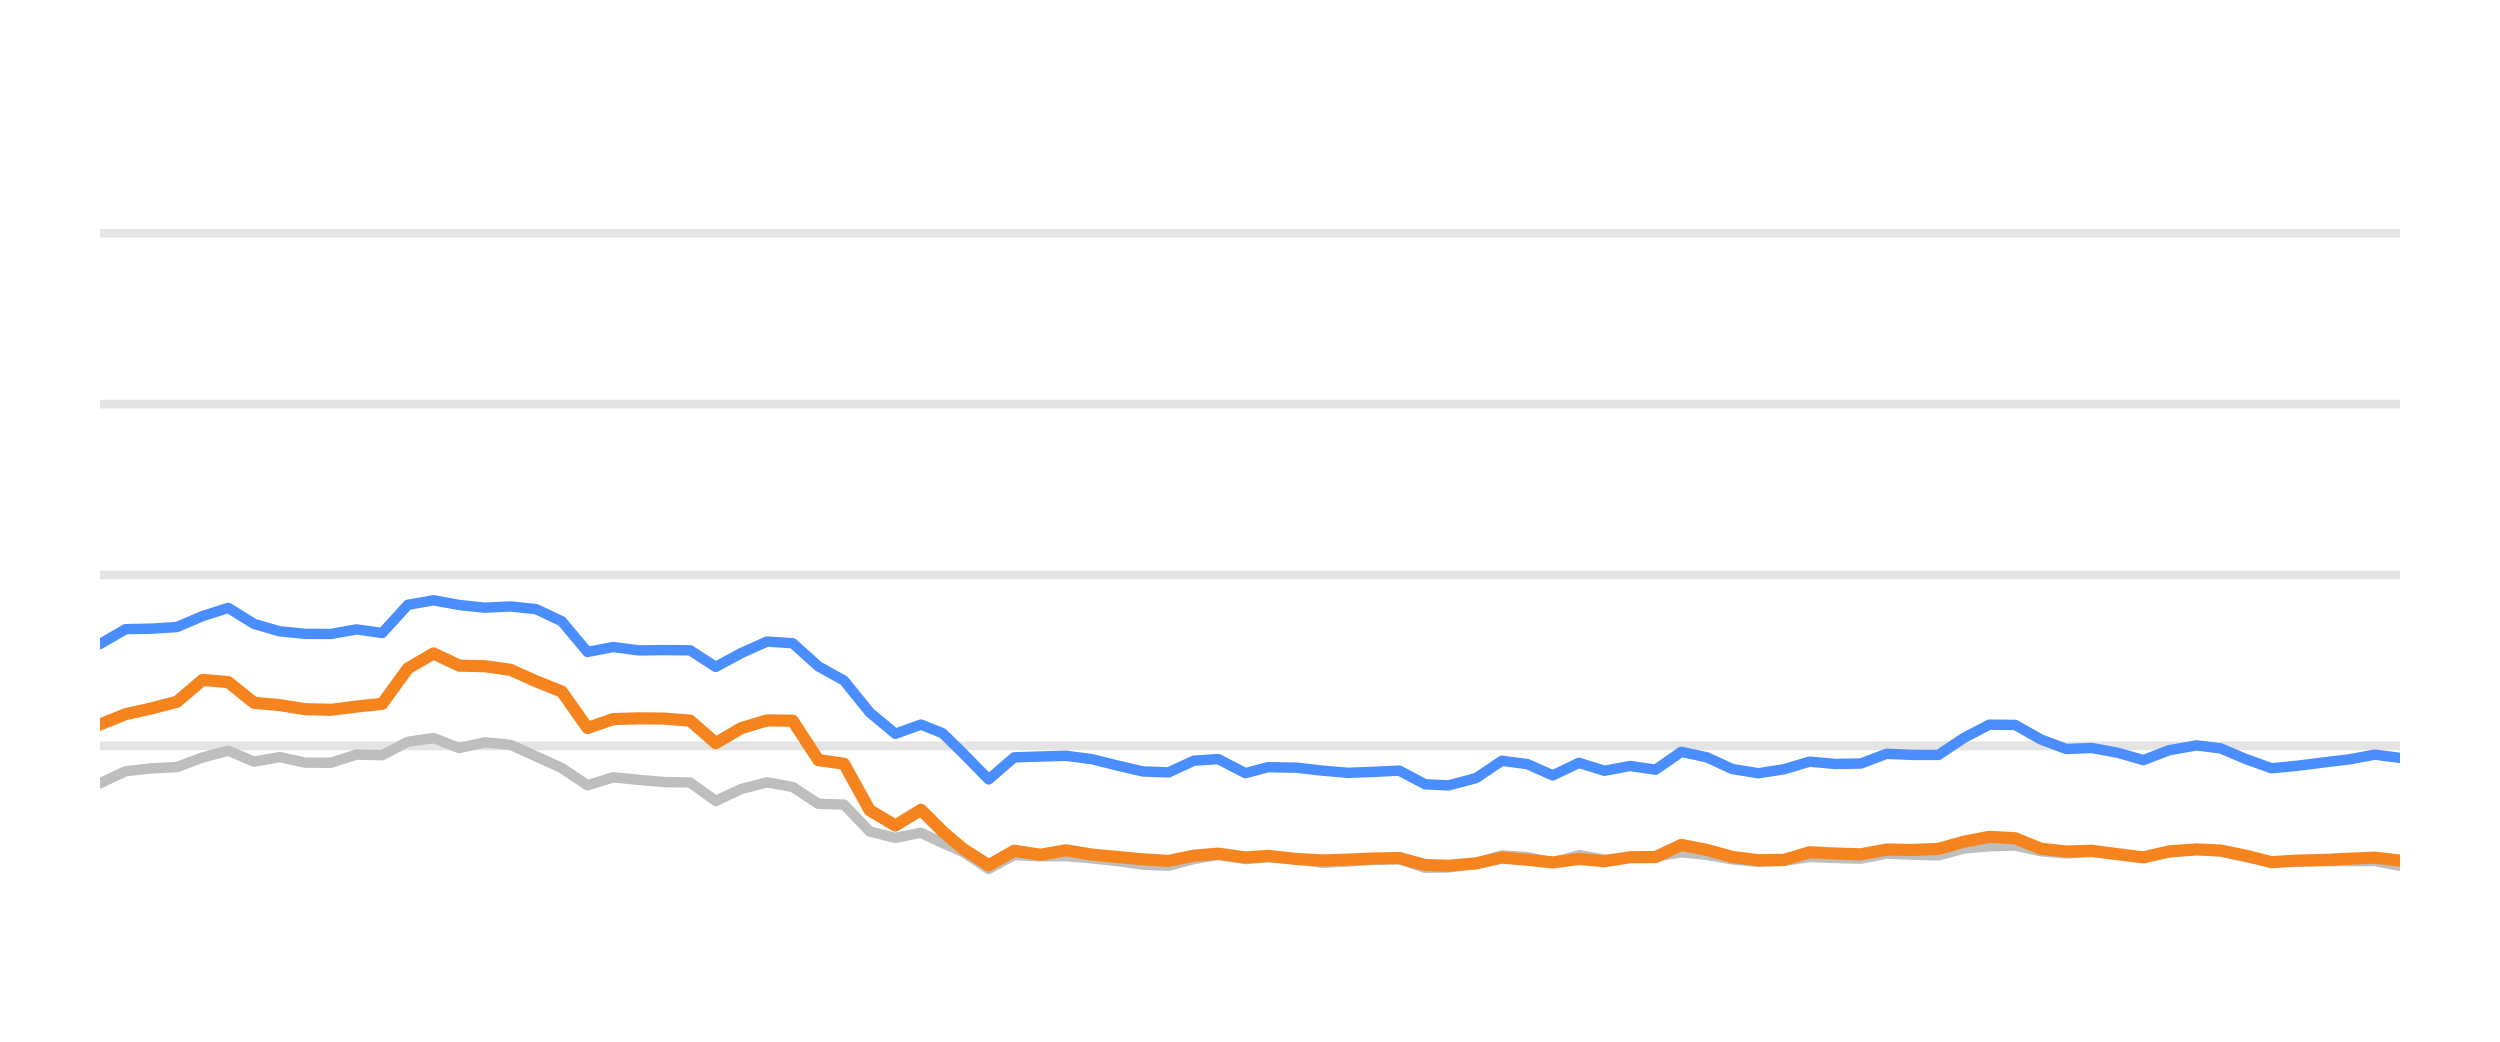
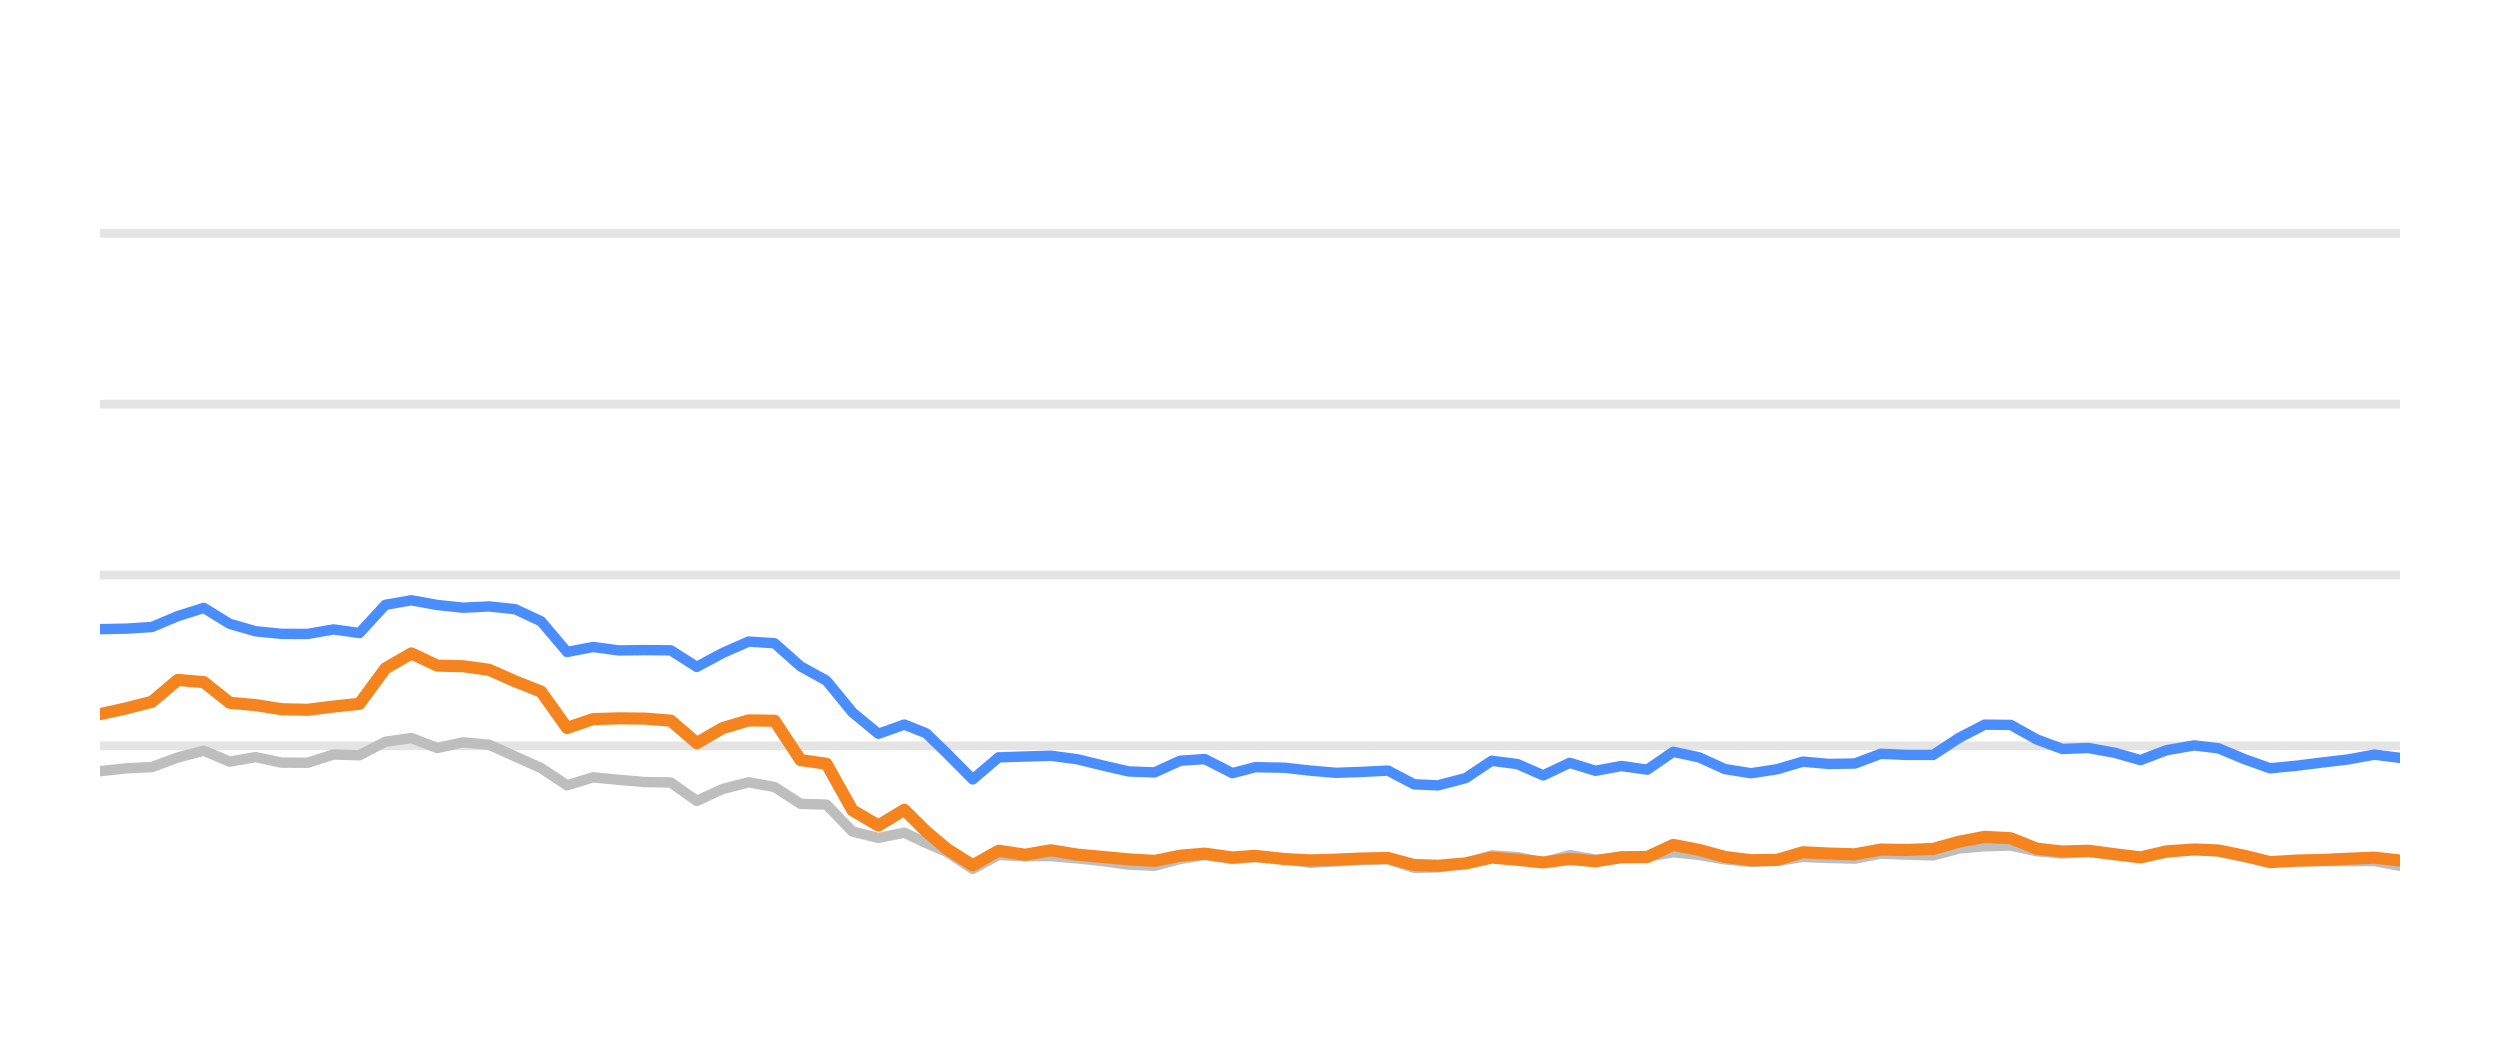
<svg xmlns="http://www.w3.org/2000/svg" width="144pt" height="60pt" viewBox="0 0 144 60" version="1.1">
  <defs>
    <style type="text/css">*{stroke-linejoin: round; stroke-linecap: butt}</style>
  </defs>
  <g id="figure_1">
    <g id="patch_1">
      <path d="M 0 60  L 144 60  L 144 0  L 0 0  L 0 60  z " style="fill: none; opacity: 0" />
    </g>
    <g id="axes_1">
      <g id="patch_2">
        <path d="M 5.76 52.8  L 138.24 52.8  L 138.24 3.6  L 5.76 3.6  L 5.76 52.8  z " style="fill: none" />
      </g>
      <g id="matplotlib.axis_1" />
      <g id="matplotlib.axis_2" />
      <g id="line2d_1">
-         <path d="M 5.76 42.96  L 138.24 42.96  " clip-path="url(#p60907d7161)" style="fill: none; stroke: #b2b2b2; stroke-opacity: 0.35; stroke-width: 0.5; stroke-linecap: square" />
+         <path d="M 5.76 42.96  L 138.24 42.96  " clip-path="url(#p63d0878a36)" style="fill: none; stroke: #b2b2b2; stroke-opacity: 0.35; stroke-width: 0.5; stroke-linecap: square" />
      </g>
      <g id="line2d_2">
-         <path d="M 5.76 33.12  L 138.24 33.12  " clip-path="url(#p60907d7161)" style="fill: none; stroke: #b2b2b2; stroke-opacity: 0.35; stroke-width: 0.5; stroke-linecap: square" />
+         <path d="M 5.76 33.12  L 138.24 33.12  " clip-path="url(#p63d0878a36)" style="fill: none; stroke: #b2b2b2; stroke-opacity: 0.35; stroke-width: 0.5; stroke-linecap: square" />
      </g>
      <g id="line2d_3">
-         <path d="M 5.76 23.28  L 138.24 23.28  " clip-path="url(#p60907d7161)" style="fill: none; stroke: #b2b2b2; stroke-opacity: 0.35; stroke-width: 0.5; stroke-linecap: square" />
+         <path d="M 5.76 23.28  L 138.24 23.28  " clip-path="url(#p63d0878a36)" style="fill: none; stroke: #b2b2b2; stroke-opacity: 0.35; stroke-width: 0.5; stroke-linecap: square" />
      </g>
      <g id="line2d_4">
-         <path d="M 5.76 13.44  L 138.24 13.44  " clip-path="url(#p60907d7161)" style="fill: none; stroke: #b2b2b2; stroke-opacity: 0.35; stroke-width: 0.5; stroke-linecap: square" />
+         <path d="M 5.76 13.44  L 138.24 13.44  " clip-path="url(#p63d0878a36)" style="fill: none; stroke: #b2b2b2; stroke-opacity: 0.35; stroke-width: 0.5; stroke-linecap: square" />
      </g>
      <g id="line2d_5">
-         <path d="M 5.76 45.115  L 7.238 44.421  L 8.716 44.259  L 10.193 44.185  L 11.671 43.629  L 13.149 43.24  L 14.627 43.87  L 16.104 43.609  L 17.582 43.929  L 19.06 43.934  L 20.538 43.462  L 22.015 43.501  L 23.493 42.724  L 24.971 42.512  L 26.449 43.088  L 27.926 42.758  L 29.404 42.901  L 30.882 43.57  L 32.36 44.239  L 33.837 45.233  L 35.315 44.775  L 36.793 44.918  L 38.271 45.046  L 39.748 45.071  L 41.226 46.133  L 42.704 45.445  L 44.182 45.061  L 45.659 45.331  L 47.137 46.301  L 48.615 46.345  L 50.093 47.895  L 51.57 48.264  L 53.048 47.964  L 54.296 48.559  L 55.47 49.066  L 56.947 50.05  L 58.418 49.248  L 59.93 49.322  L 61.395 49.312  L 62.882 49.44  L 64.356 49.597  L 65.829 49.804  L 67.306 49.868  L 68.766 49.479  L 70.166 49.248  L 71.738 49.484  L 73.031 49.376  L 74.692 49.479  L 76.167 49.7  L 77.637 49.622  L 79.105 49.528  L 80.6 49.494  L 82.082 49.986  L 83.435 49.966  L 85.032 49.7  L 86.504 49.272  L 87.978 49.371  L 89.439 49.681  L 90.95 49.253  L 92.413 49.513  L 93.894 49.405  L 95.363 49.341  L 96.844 49.09  L 98.321 49.243  L 99.788 49.499  L 101.28 49.646  L 102.762 49.587  L 104.23 49.361  L 105.707 49.42  L 107.191 49.459  L 108.666 49.169  L 110.142 49.228  L 111.648 49.272  L 113.13 48.874  L 114.581 48.746  L 116.071 48.702  L 117.549 49.031  L 119.012 49.159  L 120.481 49.08  L 121.981 49.213  L 123.462 49.366  L 124.926 49.11  L 126.514 48.908  L 127.9 49.051  L 129.379 49.371  L 130.843 49.646  L 132.341 49.627  L 133.823 49.602  L 135.291 49.597  L 136.782 49.597  L 138.24 49.873  " clip-path="url(#p60907d7161)" style="fill: none; stroke: #bebebe; stroke-width: 0.6; stroke-linecap: round" />
+         <path d="M 5.76 44.421  L 7.254 44.259  L 8.749 44.185  L 10.243 43.629  L 11.738 43.24  L 13.232 43.87  L 14.727 43.609  L 16.221 43.929  L 17.715 43.934  L 19.21 43.462  L 20.704 43.501  L 22.199 42.724  L 23.693 42.512  L 25.187 43.088  L 26.682 42.758  L 28.176 42.901  L 29.671 43.57  L 31.165 44.239  L 32.66 45.233  L 34.154 44.775  L 35.648 44.918  L 37.143 45.046  L 38.637 45.071  L 40.132 46.133  L 41.626 45.445  L 43.121 45.061  L 44.615 45.331  L 46.109 46.301  L 47.604 46.345  L 49.098 47.895  L 50.593 48.264  L 52.087 47.964  L 53.349 48.559  L 54.536 49.066  L 56.03 50.05  L 57.518 49.248  L 59.047 49.322  L 60.529 49.312  L 62.032 49.44  L 63.523 49.597  L 65.012 49.804  L 66.506 49.868  L 67.982 49.479  L 69.398 49.248  L 70.988 49.484  L 72.295 49.376  L 73.975 49.479  L 75.467 49.7  L 76.953 49.622  L 78.438 49.528  L 79.95 49.494  L 81.449 49.986  L 82.817 49.966  L 84.432 49.7  L 85.92 49.272  L 87.411 49.371  L 88.888 49.681  L 90.417 49.253  L 91.896 49.513  L 93.394 49.405  L 94.88 49.341  L 96.377 49.09  L 97.871 49.243  L 99.354 49.499  L 100.863 49.646  L 102.362 49.587  L 103.847 49.361  L 105.34 49.42  L 106.841 49.459  L 108.332 49.169  L 109.825 49.228  L 111.348 49.272  L 112.846 48.874  L 114.315 48.746  L 115.82 48.702  L 117.315 49.031  L 118.795 49.159  L 120.281 49.08  L 121.798 49.213  L 123.296 49.366  L 124.776 49.11  L 126.382 48.908  L 127.783 49.051  L 129.279 49.371  L 130.76 49.646  L 132.274 49.627  L 133.773 49.602  L 135.258 49.597  L 136.765 49.597  L 138.24 49.873  " clip-path="url(#p63d0878a36)" style="fill: none; stroke: #bebebe; stroke-width: 0.6; stroke-linecap: round" />
      </g>
      <g id="line2d_6">
-         <path d="M 5.76 37.095  L 7.238 36.239  L 8.716 36.21  L 10.193 36.116  L 11.671 35.487  L 13.149 35.014  L 14.627 35.934  L 16.104 36.362  L 17.582 36.51  L 19.06 36.515  L 20.538 36.254  L 22.015 36.461  L 23.493 34.837  L 24.971 34.576  L 26.449 34.847  L 27.926 35.004  L 29.404 34.931  L 30.882 35.088  L 32.36 35.787  L 33.837 37.553  L 35.315 37.268  L 36.793 37.464  L 38.271 37.445  L 39.748 37.459  L 41.226 38.414  L 42.704 37.612  L 44.182 36.953  L 45.659 37.051  L 47.137 38.379  L 48.615 39.206  L 50.093 41.031  L 51.57 42.266  L 53.048 41.735  L 54.296 42.237  L 55.47 43.388  L 56.947 44.894  L 58.418 43.624  L 59.93 43.575  L 61.395 43.531  L 62.882 43.728  L 64.356 44.092  L 65.829 44.436  L 67.306 44.49  L 68.766 43.816  L 70.166 43.723  L 71.738 44.534  L 73.031 44.19  L 74.692 44.22  L 76.167 44.387  L 77.637 44.515  L 79.105 44.461  L 80.6 44.387  L 82.082 45.174  L 83.435 45.238  L 85.032 44.815  L 86.504 43.821  L 87.978 44.013  L 89.439 44.662  L 90.95 43.939  L 92.413 44.397  L 93.894 44.121  L 95.363 44.333  L 96.844 43.304  L 98.321 43.624  L 99.788 44.298  L 101.28 44.539  L 102.762 44.308  L 104.23 43.87  L 105.707 44.003  L 107.191 43.978  L 108.666 43.418  L 110.142 43.482  L 111.648 43.486  L 113.13 42.498  L 114.581 41.74  L 116.071 41.755  L 117.549 42.591  L 119.012 43.142  L 120.481 43.083  L 121.981 43.359  L 123.462 43.782  L 124.926 43.216  L 126.514 42.935  L 127.9 43.103  L 129.379 43.728  L 130.843 44.254  L 132.341 44.106  L 133.823 43.919  L 135.291 43.742  L 136.782 43.467  L 138.24 43.654  " clip-path="url(#p60907d7161)" style="fill: none; stroke: #4a8dff; stroke-width: 0.6; stroke-linecap: round" />
+         <path d="M 5.76 36.239  L 7.254 36.21  L 8.749 36.116  L 10.243 35.487  L 11.738 35.014  L 13.232 35.934  L 14.727 36.362  L 16.221 36.51  L 17.715 36.515  L 19.21 36.254  L 20.704 36.461  L 22.199 34.837  L 23.693 34.576  L 25.187 34.847  L 26.682 35.004  L 28.176 34.931  L 29.671 35.088  L 31.165 35.787  L 32.66 37.553  L 34.154 37.268  L 35.648 37.464  L 37.143 37.445  L 38.637 37.459  L 40.132 38.414  L 41.626 37.612  L 43.121 36.953  L 44.615 37.051  L 46.109 38.379  L 47.604 39.206  L 49.098 41.031  L 50.593 42.266  L 52.087 41.735  L 53.349 42.237  L 54.536 43.388  L 56.03 44.894  L 57.518 43.624  L 59.047 43.575  L 60.529 43.531  L 62.032 43.728  L 63.523 44.092  L 65.012 44.436  L 66.506 44.49  L 67.982 43.816  L 69.398 43.723  L 70.988 44.534  L 72.295 44.19  L 73.975 44.22  L 75.467 44.387  L 76.953 44.515  L 78.438 44.461  L 79.95 44.387  L 81.449 45.174  L 82.817 45.238  L 84.432 44.815  L 85.92 43.821  L 87.411 44.013  L 88.888 44.662  L 90.417 43.939  L 91.896 44.397  L 93.394 44.121  L 94.88 44.333  L 96.377 43.304  L 97.871 43.624  L 99.354 44.298  L 100.863 44.539  L 102.362 44.308  L 103.847 43.87  L 105.34 44.003  L 106.841 43.978  L 108.332 43.418  L 109.825 43.482  L 111.348 43.486  L 112.846 42.498  L 114.315 41.74  L 115.82 41.755  L 117.315 42.591  L 118.795 43.142  L 120.281 43.083  L 121.798 43.359  L 123.296 43.782  L 124.776 43.216  L 126.382 42.935  L 127.783 43.103  L 129.279 43.728  L 130.76 44.254  L 132.274 44.106  L 133.773 43.919  L 135.258 43.742  L 136.765 43.467  L 138.24 43.654  " clip-path="url(#p63d0878a36)" style="fill: none; stroke: #4a8dff; stroke-width: 0.6; stroke-linecap: round" />
      </g>
      <g id="line2d_7">
-         <path d="M 5.76 41.73  L 7.238 41.135  L 8.716 40.805  L 10.193 40.421  L 11.671 39.162  L 13.149 39.29  L 14.627 40.48  L 16.104 40.613  L 17.582 40.849  L 19.06 40.884  L 20.538 40.697  L 22.015 40.539  L 23.493 38.502  L 24.971 37.637  L 26.449 38.34  L 27.926 38.375  L 29.404 38.581  L 30.882 39.245  L 32.36 39.836  L 33.837 41.932  L 35.315 41.42  L 36.793 41.376  L 38.271 41.391  L 39.748 41.509  L 41.226 42.803  L 42.704 41.937  L 44.182 41.494  L 45.659 41.514  L 47.137 43.782  L 48.615 43.993  L 50.093 46.67  L 51.57 47.55  L 53.048 46.645  L 54.296 47.895  L 55.47 48.894  L 56.947 49.843  L 58.418 49.002  L 59.93 49.233  L 61.395 48.977  L 62.882 49.223  L 64.356 49.361  L 65.829 49.499  L 67.306 49.587  L 68.766 49.287  L 70.166 49.169  L 71.738 49.39  L 73.031 49.297  L 74.692 49.479  L 76.167 49.558  L 77.637 49.513  L 79.105 49.449  L 80.6 49.42  L 82.082 49.823  L 83.435 49.868  L 85.032 49.73  L 86.504 49.395  L 87.978 49.523  L 89.439 49.676  L 90.95 49.474  L 92.413 49.607  L 93.894 49.376  L 95.363 49.366  L 96.844 48.667  L 98.321 48.953  L 99.788 49.361  L 101.28 49.548  L 102.762 49.528  L 104.23 49.09  L 105.707 49.164  L 107.191 49.208  L 108.666 48.933  L 110.142 48.957  L 111.648 48.898  L 113.13 48.48  L 114.581 48.2  L 116.071 48.283  L 117.549 48.884  L 119.012 49.046  L 120.481 49.002  L 121.981 49.203  L 123.462 49.386  L 124.926 49.041  L 126.514 48.928  L 127.9 48.987  L 129.379 49.292  L 130.843 49.661  L 132.341 49.568  L 133.823 49.533  L 135.291 49.464  L 136.782 49.4  L 138.24 49.568  " clip-path="url(#p60907d7161)" style="fill: none; stroke: #f5841e; stroke-width: 0.7; stroke-linecap: round" />
+         <path d="M 5.76 41.135  L 7.254 40.805  L 8.749 40.421  L 10.243 39.162  L 11.738 39.29  L 13.232 40.48  L 14.727 40.613  L 16.221 40.849  L 17.715 40.884  L 19.21 40.697  L 20.704 40.539  L 22.199 38.502  L 23.693 37.637  L 25.187 38.34  L 26.682 38.375  L 28.176 38.581  L 29.671 39.245  L 31.165 39.836  L 32.66 41.932  L 34.154 41.42  L 35.648 41.376  L 37.143 41.391  L 38.637 41.509  L 40.132 42.803  L 41.626 41.937  L 43.121 41.494  L 44.615 41.514  L 46.109 43.782  L 47.604 43.993  L 49.098 46.67  L 50.593 47.55  L 52.087 46.645  L 53.349 47.895  L 54.536 48.894  L 56.03 49.843  L 57.518 49.002  L 59.047 49.233  L 60.529 48.977  L 62.032 49.223  L 63.523 49.361  L 65.012 49.499  L 66.506 49.587  L 67.982 49.287  L 69.398 49.169  L 70.988 49.39  L 72.295 49.297  L 73.975 49.479  L 75.467 49.558  L 76.953 49.513  L 78.438 49.449  L 79.95 49.42  L 81.449 49.823  L 82.817 49.868  L 84.432 49.73  L 85.92 49.395  L 87.411 49.523  L 88.888 49.676  L 90.417 49.474  L 91.896 49.607  L 93.394 49.376  L 94.88 49.366  L 96.377 48.667  L 97.871 48.953  L 99.354 49.361  L 100.863 49.548  L 102.362 49.528  L 103.847 49.09  L 105.34 49.164  L 106.841 49.208  L 108.332 48.933  L 109.825 48.957  L 111.348 48.898  L 112.846 48.48  L 114.315 48.2  L 115.82 48.283  L 117.315 48.884  L 118.795 49.046  L 120.281 49.002  L 121.798 49.203  L 123.296 49.386  L 124.776 49.041  L 126.382 48.928  L 127.783 48.987  L 129.279 49.292  L 130.76 49.661  L 132.274 49.568  L 133.773 49.533  L 135.258 49.464  L 136.765 49.4  L 138.24 49.568  " clip-path="url(#p63d0878a36)" style="fill: none; stroke: #f5841e; stroke-width: 0.7; stroke-linecap: round" />
      </g>
    </g>
  </g>
  <defs>
-     <clipPath id="p60907d7161">
+     <clipPath id="p63d0878a36">
      <rect x="5.76" y="3.6" width="132.48" height="49.2" />
    </clipPath>
  </defs>
</svg>
